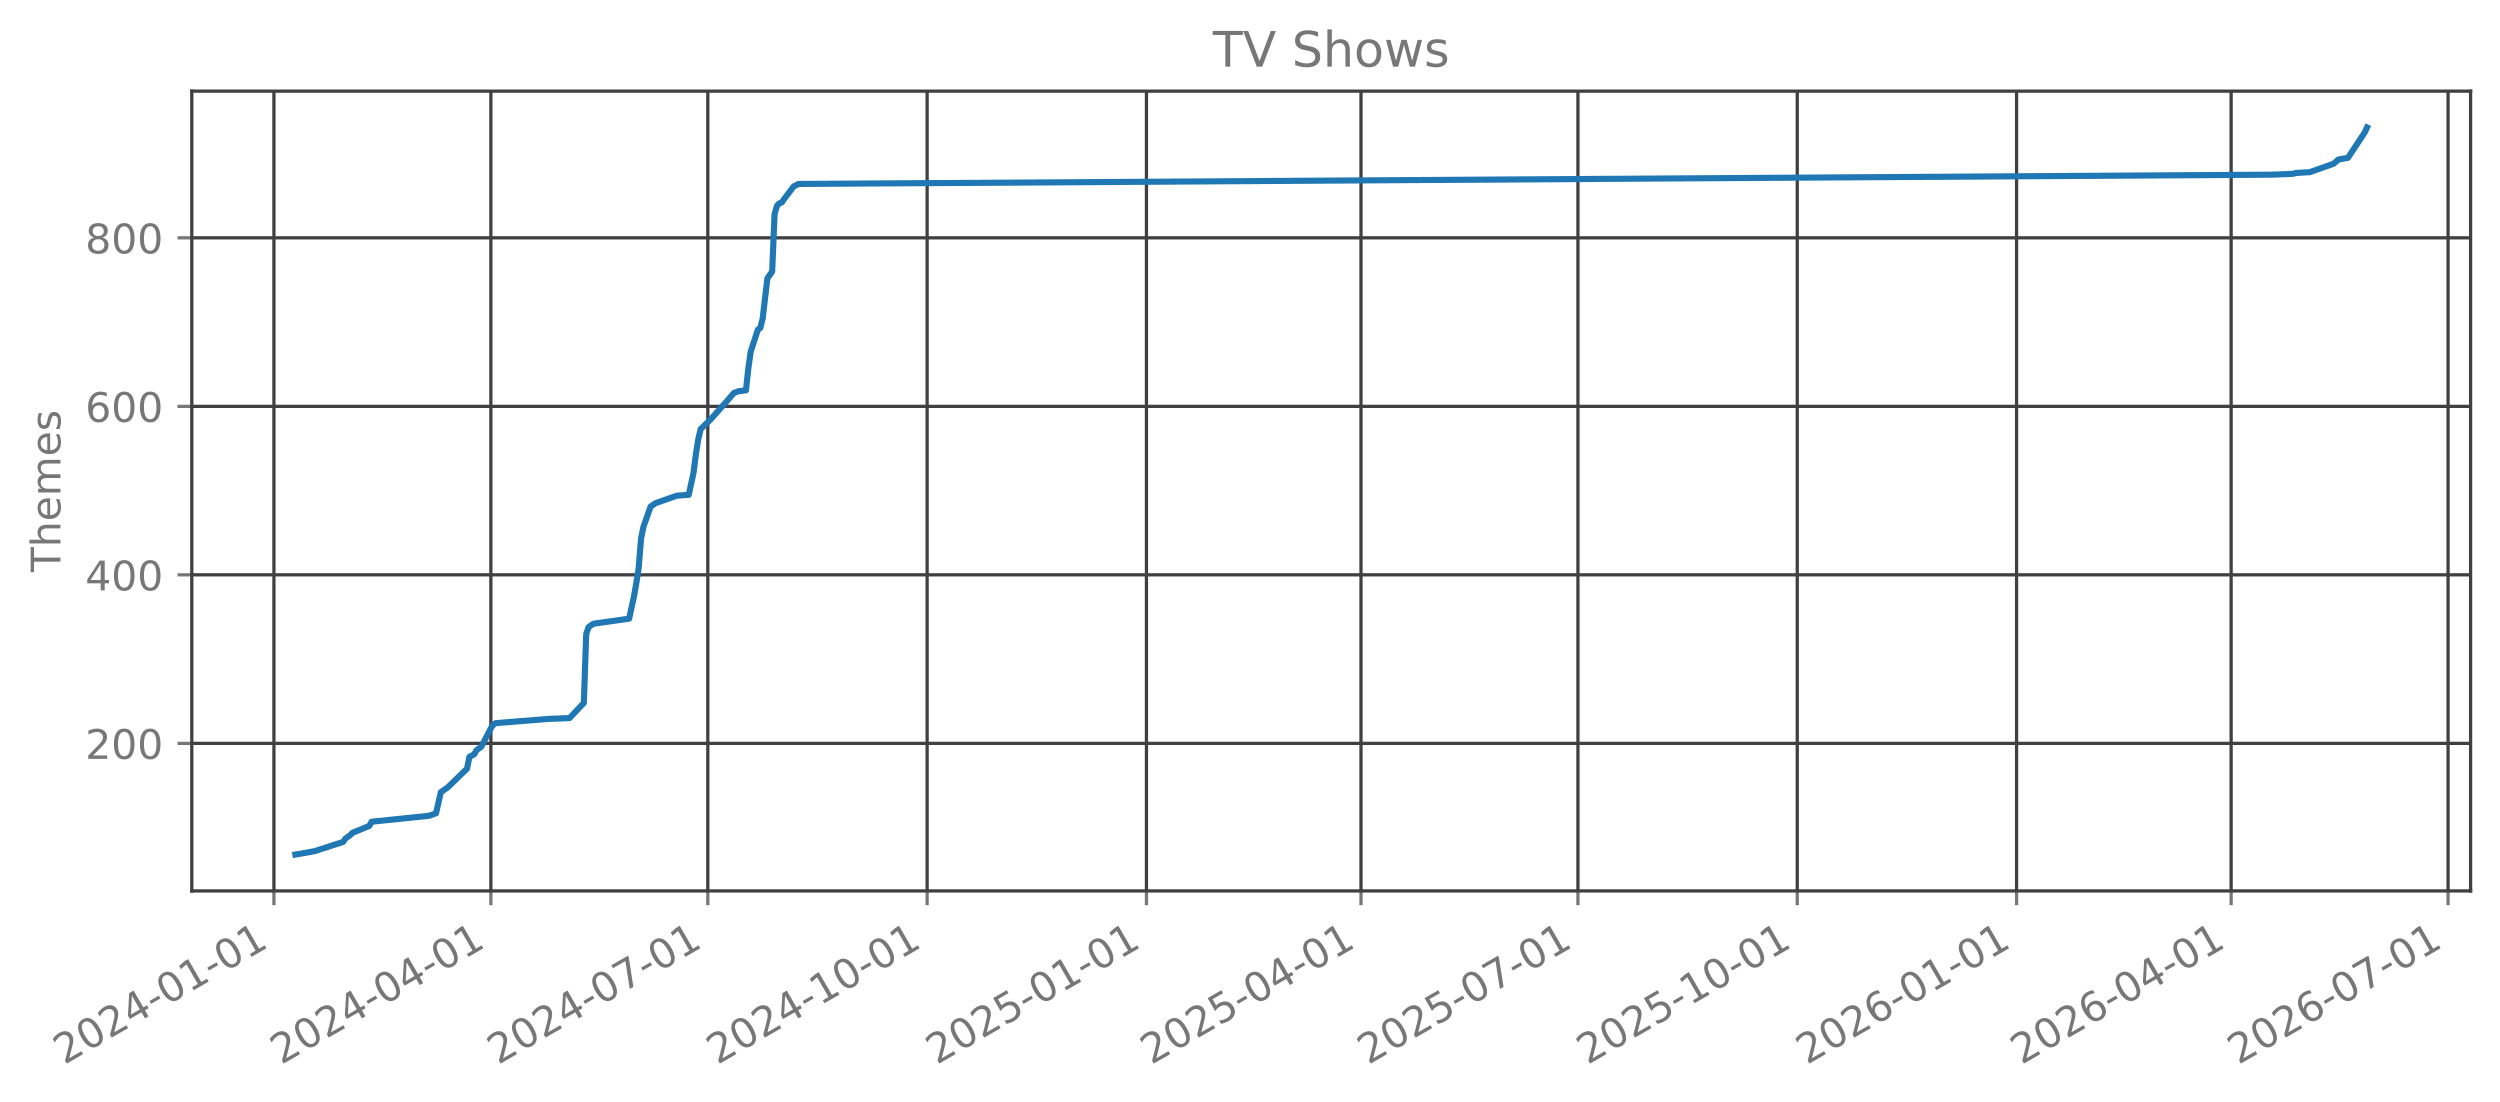
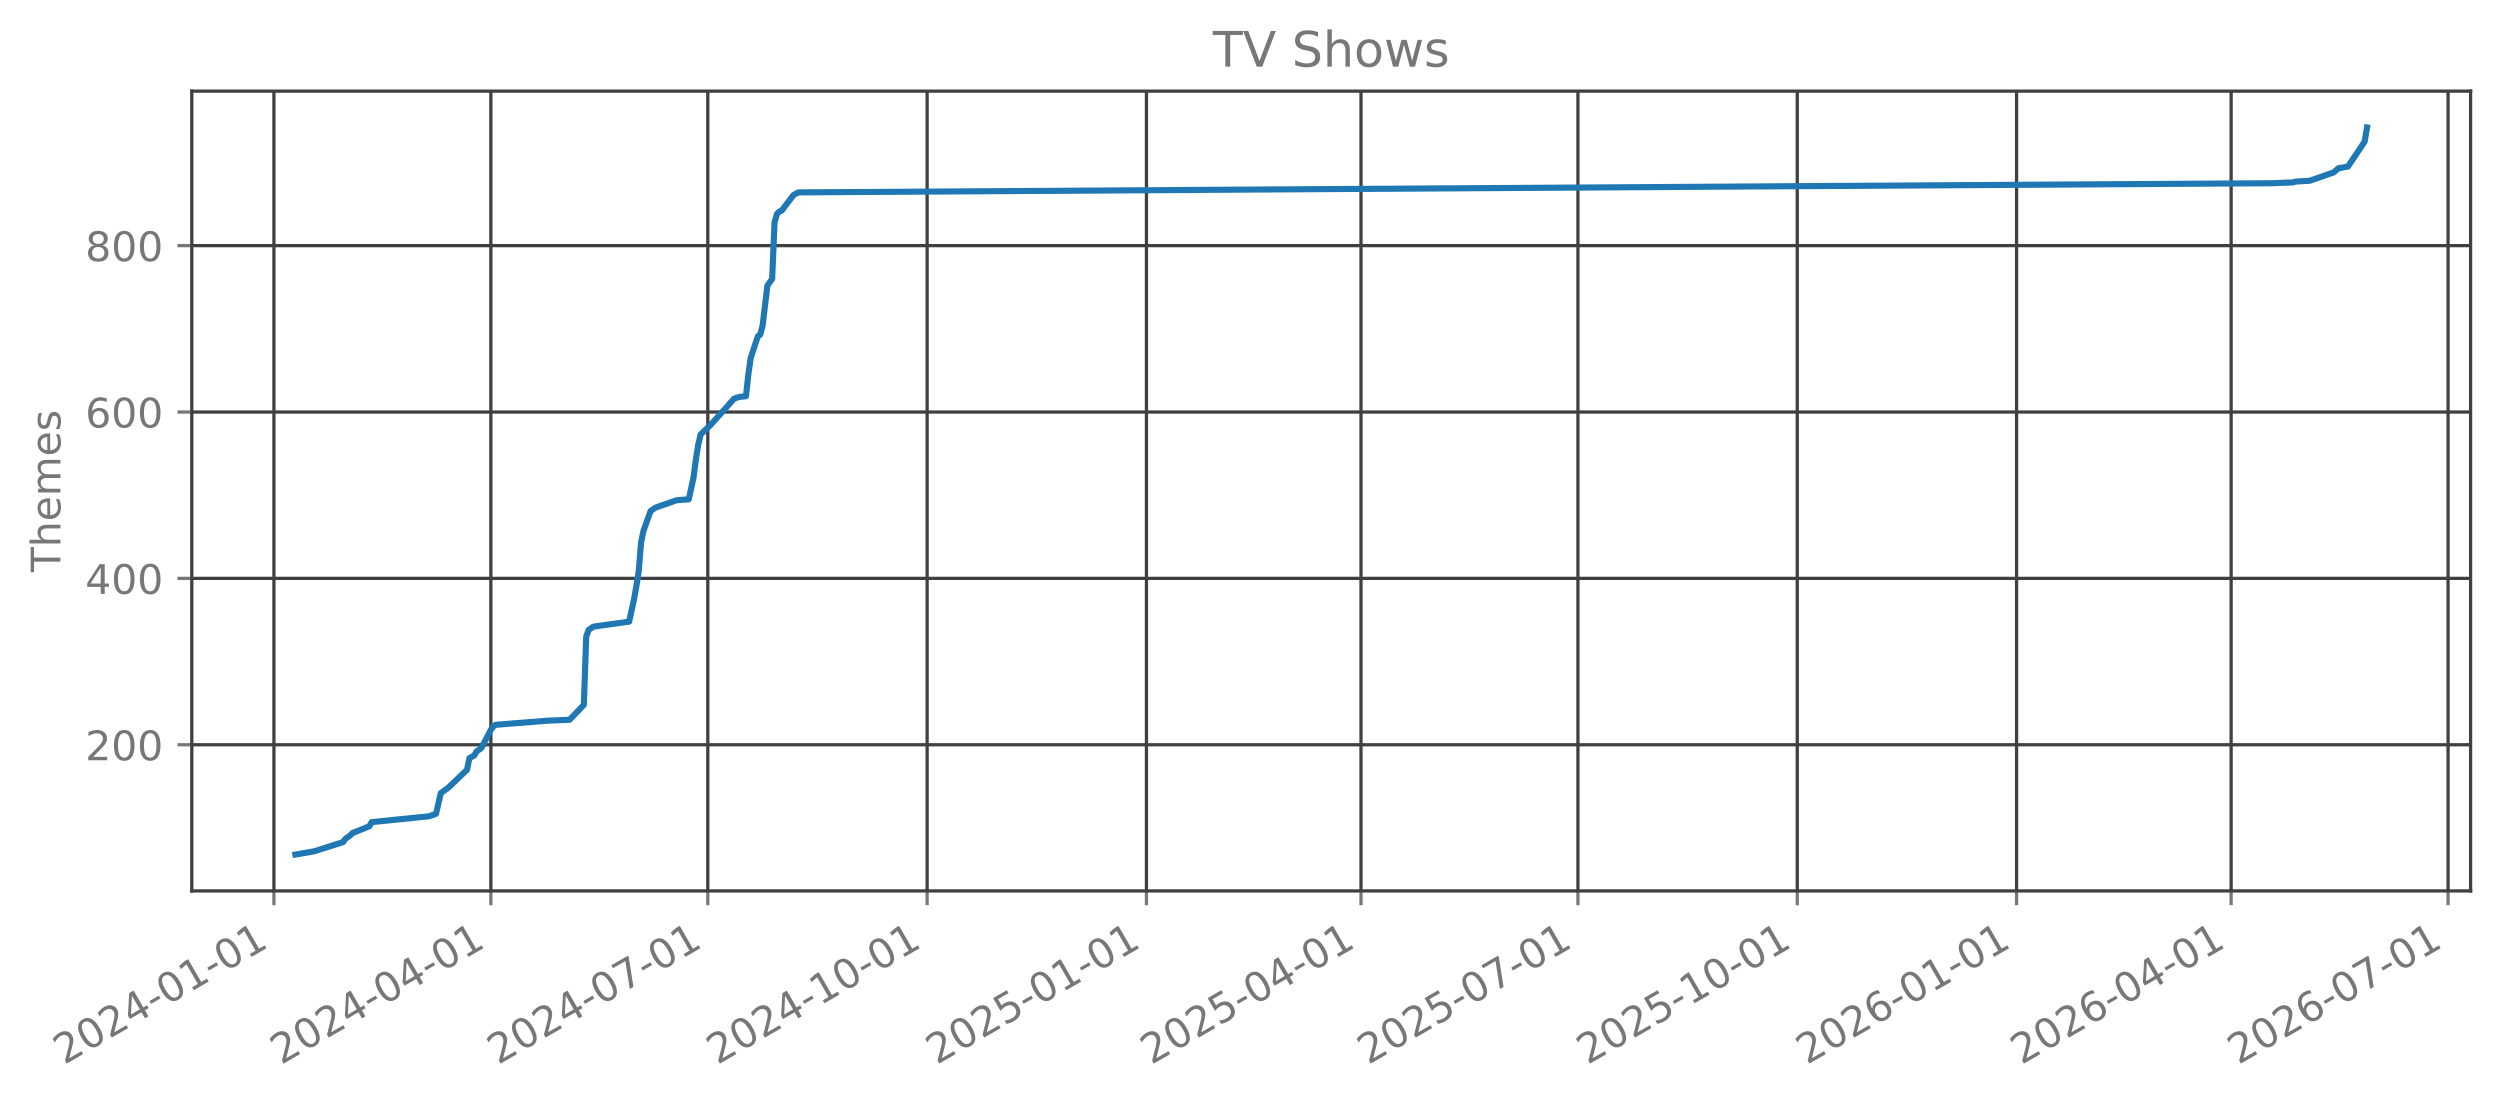
<svg xmlns="http://www.w3.org/2000/svg" xmlns:xlink="http://www.w3.org/1999/xlink" width="612.166pt" height="269.797pt" viewBox="0 0 612.166 269.797" version="1.1">
  <defs>
    <style type="text/css">*{stroke-linejoin: round; stroke-linecap: butt}</style>
  </defs>
  <g id="figure_1">
    <g id="patch_1">
      <path d="M 0 269.797  L 612.166 269.797  L 612.166 0  L 0 0  L 0 269.797  z " style="fill: none; opacity: 0" />
    </g>
    <g id="axes_1">
      <g id="patch_2">
        <path d="M 46.966 218.158  L 604.966 218.158  L 604.966 22.318  L 46.966 22.318  L 46.966 218.158  z " style="fill: none; opacity: 0" />
      </g>
      <g id="matplotlib.axis_1">
        <g id="xtick_1">
          <g id="line2d_1">
-             <path d="M 67.076 218.158  L 67.076 22.318  " clip-path="url(#pebb78031b7)" style="fill: none; stroke: #404040; stroke-width: 0.8; stroke-linecap: square" />
+             <path d="M 67.076 218.158  L 67.076 22.318  " clip-path="url(#p821efadda5)" style="fill: none; stroke: #404040; stroke-width: 0.8; stroke-linecap: square" />
          </g>
          <g id="line2d_2">
            <defs>
-               <path id="m3f55174477" d="M 0 0  L 0 3.5  " style="stroke: #777777; stroke-width: 0.8" />
+               <path id="m681364c98f" d="M 0 0  L 0 3.5  " style="stroke: #777777; stroke-width: 0.8" />
            </defs>
            <g>
-               <use xlink:href="#m3f55174477" x="67.076" y="218.158" style="fill: #777777; stroke: #777777; stroke-width: 0.8" />
+               <use xlink:href="#m681364c98f" x="67.076" y="218.158" style="fill: #777777; stroke: #777777; stroke-width: 0.8" />
            </g>
          </g>
          <g id="text_1">
            <g style="fill: #777777" transform="translate(15.70612 260.7964) rotate(-30) scale(0.1 -0.1)">
              <defs>
                <path id="DejaVuSans-32" d="M 1228 531  L 3431 531  L 3431 0  L 469 0  L 469 531  Q 828 903 1448 1529  Q 2069 2156 2228 2338  Q 2531 2678 2651 2914  Q 2772 3150 2772 3378  Q 2772 3750 2511 3984  Q 2250 4219 1831 4219  Q 1534 4219 1204 4116  Q 875 4013 500 3803  L 500 4441  Q 881 4594 1212 4672  Q 1544 4750 1819 4750  Q 2544 4750 2975 4387  Q 3406 4025 3406 3419  Q 3406 3131 3298 2873  Q 3191 2616 2906 2266  Q 2828 2175 2409 1742  Q 1991 1309 1228 531  z " transform="scale(0.015625)" />
                <path id="DejaVuSans-30" d="M 2034 4250  Q 1547 4250 1301 3770  Q 1056 3291 1056 2328  Q 1056 1369 1301 889  Q 1547 409 2034 409  Q 2525 409 2770 889  Q 3016 1369 3016 2328  Q 3016 3291 2770 3770  Q 2525 4250 2034 4250  z M 2034 4750  Q 2819 4750 3233 4129  Q 3647 3509 3647 2328  Q 3647 1150 3233 529  Q 2819 -91 2034 -91  Q 1250 -91 836 529  Q 422 1150 422 2328  Q 422 3509 836 4129  Q 1250 4750 2034 4750  z " transform="scale(0.015625)" />
                <path id="DejaVuSans-34" d="M 2419 4116  L 825 1625  L 2419 1625  L 2419 4116  z M 2253 4666  L 3047 4666  L 3047 1625  L 3713 1625  L 3713 1100  L 3047 1100  L 3047 0  L 2419 0  L 2419 1100  L 313 1100  L 313 1709  L 2253 4666  z " transform="scale(0.015625)" />
                <path id="DejaVuSans-2d" d="M 313 2009  L 1997 2009  L 1997 1497  L 313 1497  L 313 2009  z " transform="scale(0.015625)" />
                <path id="DejaVuSans-31" d="M 794 531  L 1825 531  L 1825 4091  L 703 3866  L 703 4441  L 1819 4666  L 2450 4666  L 2450 531  L 3481 531  L 3481 0  L 794 0  L 794 531  z " transform="scale(0.015625)" />
              </defs>
              <use xlink:href="#DejaVuSans-32" />
              <use xlink:href="#DejaVuSans-30" transform="translate(63.62305 0)" />
              <use xlink:href="#DejaVuSans-32" transform="translate(127.2461 0)" />
              <use xlink:href="#DejaVuSans-34" transform="translate(190.8691 0)" />
              <use xlink:href="#DejaVuSans-2d" transform="translate(254.4922 0)" />
              <use xlink:href="#DejaVuSans-30" transform="translate(290.5762 0)" />
              <use xlink:href="#DejaVuSans-31" transform="translate(354.1992 0)" />
              <use xlink:href="#DejaVuSans-2d" transform="translate(417.8223 0)" />
              <use xlink:href="#DejaVuSans-30" transform="translate(453.9062 0)" />
              <use xlink:href="#DejaVuSans-31" transform="translate(517.5293 0)" />
            </g>
          </g>
        </g>
        <g id="xtick_2">
          <g id="line2d_3">
-             <path d="M 120.196 218.158  L 120.196 22.318  " clip-path="url(#pebb78031b7)" style="fill: none; stroke: #404040; stroke-width: 0.8; stroke-linecap: square" />
+             <path d="M 120.196 218.158  L 120.196 22.318  " clip-path="url(#p821efadda5)" style="fill: none; stroke: #404040; stroke-width: 0.8; stroke-linecap: square" />
          </g>
          <g id="line2d_4">
            <g>
-               <use xlink:href="#m3f55174477" x="120.196" y="218.158" style="fill: #777777; stroke: #777777; stroke-width: 0.8" />
+               <use xlink:href="#m681364c98f" x="120.196" y="218.158" style="fill: #777777; stroke: #777777; stroke-width: 0.8" />
            </g>
          </g>
          <g id="text_2">
            <g style="fill: #777777" transform="translate(68.82674 260.7964) rotate(-30) scale(0.1 -0.1)">
              <use xlink:href="#DejaVuSans-32" />
              <use xlink:href="#DejaVuSans-30" transform="translate(63.62305 0)" />
              <use xlink:href="#DejaVuSans-32" transform="translate(127.2461 0)" />
              <use xlink:href="#DejaVuSans-34" transform="translate(190.8691 0)" />
              <use xlink:href="#DejaVuSans-2d" transform="translate(254.4922 0)" />
              <use xlink:href="#DejaVuSans-30" transform="translate(290.5762 0)" />
              <use xlink:href="#DejaVuSans-34" transform="translate(354.1992 0)" />
              <use xlink:href="#DejaVuSans-2d" transform="translate(417.8223 0)" />
              <use xlink:href="#DejaVuSans-30" transform="translate(453.9062 0)" />
              <use xlink:href="#DejaVuSans-31" transform="translate(517.5293 0)" />
            </g>
          </g>
        </g>
        <g id="xtick_3">
          <g id="line2d_5">
-             <path d="M 173.317 218.158  L 173.317 22.318  " clip-path="url(#pebb78031b7)" style="fill: none; stroke: #404040; stroke-width: 0.8; stroke-linecap: square" />
+             <path d="M 173.317 218.158  L 173.317 22.318  " clip-path="url(#p821efadda5)" style="fill: none; stroke: #404040; stroke-width: 0.8; stroke-linecap: square" />
          </g>
          <g id="line2d_6">
            <g>
-               <use xlink:href="#m3f55174477" x="173.317" y="218.158" style="fill: #777777; stroke: #777777; stroke-width: 0.8" />
+               <use xlink:href="#m681364c98f" x="173.317" y="218.158" style="fill: #777777; stroke: #777777; stroke-width: 0.8" />
            </g>
          </g>
          <g id="text_3">
            <g style="fill: #777777" transform="translate(121.9474 260.7964) rotate(-30) scale(0.1 -0.1)">
              <defs>
                <path id="DejaVuSans-37" d="M 525 4666  L 3525 4666  L 3525 4397  L 1831 0  L 1172 0  L 2766 4134  L 525 4134  L 525 4666  z " transform="scale(0.015625)" />
              </defs>
              <use xlink:href="#DejaVuSans-32" />
              <use xlink:href="#DejaVuSans-30" transform="translate(63.62305 0)" />
              <use xlink:href="#DejaVuSans-32" transform="translate(127.2461 0)" />
              <use xlink:href="#DejaVuSans-34" transform="translate(190.8691 0)" />
              <use xlink:href="#DejaVuSans-2d" transform="translate(254.4922 0)" />
              <use xlink:href="#DejaVuSans-30" transform="translate(290.5762 0)" />
              <use xlink:href="#DejaVuSans-37" transform="translate(354.1992 0)" />
              <use xlink:href="#DejaVuSans-2d" transform="translate(417.8223 0)" />
              <use xlink:href="#DejaVuSans-30" transform="translate(453.9062 0)" />
              <use xlink:href="#DejaVuSans-31" transform="translate(517.5293 0)" />
            </g>
          </g>
        </g>
        <g id="xtick_4">
          <g id="line2d_7">
-             <path d="M 227.021 218.158  L 227.021 22.318  " clip-path="url(#pebb78031b7)" style="fill: none; stroke: #404040; stroke-width: 0.8; stroke-linecap: square" />
+             <path d="M 227.021 218.158  L 227.021 22.318  " clip-path="url(#p821efadda5)" style="fill: none; stroke: #404040; stroke-width: 0.8; stroke-linecap: square" />
          </g>
          <g id="line2d_8">
            <g>
-               <use xlink:href="#m3f55174477" x="227.021" y="218.158" style="fill: #777777; stroke: #777777; stroke-width: 0.8" />
+               <use xlink:href="#m681364c98f" x="227.021" y="218.158" style="fill: #777777; stroke: #777777; stroke-width: 0.8" />
            </g>
          </g>
          <g id="text_4">
            <g style="fill: #777777" transform="translate(175.6517 260.7964) rotate(-30) scale(0.1 -0.1)">
              <use xlink:href="#DejaVuSans-32" />
              <use xlink:href="#DejaVuSans-30" transform="translate(63.62305 0)" />
              <use xlink:href="#DejaVuSans-32" transform="translate(127.2461 0)" />
              <use xlink:href="#DejaVuSans-34" transform="translate(190.8691 0)" />
              <use xlink:href="#DejaVuSans-2d" transform="translate(254.4922 0)" />
              <use xlink:href="#DejaVuSans-31" transform="translate(290.5762 0)" />
              <use xlink:href="#DejaVuSans-30" transform="translate(354.1992 0)" />
              <use xlink:href="#DejaVuSans-2d" transform="translate(417.8223 0)" />
              <use xlink:href="#DejaVuSans-30" transform="translate(453.9062 0)" />
              <use xlink:href="#DejaVuSans-31" transform="translate(517.5293 0)" />
            </g>
          </g>
        </g>
        <g id="xtick_5">
          <g id="line2d_9">
-             <path d="M 280.726 218.158  L 280.726 22.318  " clip-path="url(#pebb78031b7)" style="fill: none; stroke: #404040; stroke-width: 0.8; stroke-linecap: square" />
+             <path d="M 280.726 218.158  L 280.726 22.318  " clip-path="url(#p821efadda5)" style="fill: none; stroke: #404040; stroke-width: 0.8; stroke-linecap: square" />
          </g>
          <g id="line2d_10">
            <g>
-               <use xlink:href="#m3f55174477" x="280.726" y="218.158" style="fill: #777777; stroke: #777777; stroke-width: 0.8" />
+               <use xlink:href="#m681364c98f" x="280.726" y="218.158" style="fill: #777777; stroke: #777777; stroke-width: 0.8" />
            </g>
          </g>
          <g id="text_5">
            <g style="fill: #777777" transform="translate(229.3561 260.7964) rotate(-30) scale(0.1 -0.1)">
              <defs>
                <path id="DejaVuSans-35" d="M 691 4666  L 3169 4666  L 3169 4134  L 1269 4134  L 1269 2991  Q 1406 3038 1543 3061  Q 1681 3084 1819 3084  Q 2600 3084 3056 2656  Q 3513 2228 3513 1497  Q 3513 744 3044 326  Q 2575 -91 1722 -91  Q 1428 -91 1123 -41  Q 819 9 494 109  L 494 744  Q 775 591 1075 516  Q 1375 441 1709 441  Q 2250 441 2565 725  Q 2881 1009 2881 1497  Q 2881 1984 2565 2268  Q 2250 2553 1709 2553  Q 1456 2553 1204 2497  Q 953 2441 691 2322  L 691 4666  z " transform="scale(0.015625)" />
              </defs>
              <use xlink:href="#DejaVuSans-32" />
              <use xlink:href="#DejaVuSans-30" transform="translate(63.62305 0)" />
              <use xlink:href="#DejaVuSans-32" transform="translate(127.2461 0)" />
              <use xlink:href="#DejaVuSans-35" transform="translate(190.8691 0)" />
              <use xlink:href="#DejaVuSans-2d" transform="translate(254.4922 0)" />
              <use xlink:href="#DejaVuSans-30" transform="translate(290.5762 0)" />
              <use xlink:href="#DejaVuSans-31" transform="translate(354.1992 0)" />
              <use xlink:href="#DejaVuSans-2d" transform="translate(417.8223 0)" />
              <use xlink:href="#DejaVuSans-30" transform="translate(453.9062 0)" />
              <use xlink:href="#DejaVuSans-31" transform="translate(517.5293 0)" />
            </g>
          </g>
        </g>
        <g id="xtick_6">
          <g id="line2d_11">
-             <path d="M 333.262 218.158  L 333.262 22.318  " clip-path="url(#pebb78031b7)" style="fill: none; stroke: #404040; stroke-width: 0.8; stroke-linecap: square" />
+             <path d="M 333.262 218.158  L 333.262 22.318  " clip-path="url(#p821efadda5)" style="fill: none; stroke: #404040; stroke-width: 0.8; stroke-linecap: square" />
          </g>
          <g id="line2d_12">
            <g>
-               <use xlink:href="#m3f55174477" x="333.262" y="218.158" style="fill: #777777; stroke: #777777; stroke-width: 0.8" />
+               <use xlink:href="#m681364c98f" x="333.262" y="218.158" style="fill: #777777; stroke: #777777; stroke-width: 0.8" />
            </g>
          </g>
          <g id="text_6">
            <g style="fill: #777777" transform="translate(281.893 260.7964) rotate(-30) scale(0.1 -0.1)">
              <use xlink:href="#DejaVuSans-32" />
              <use xlink:href="#DejaVuSans-30" transform="translate(63.62305 0)" />
              <use xlink:href="#DejaVuSans-32" transform="translate(127.2461 0)" />
              <use xlink:href="#DejaVuSans-35" transform="translate(190.8691 0)" />
              <use xlink:href="#DejaVuSans-2d" transform="translate(254.4922 0)" />
              <use xlink:href="#DejaVuSans-30" transform="translate(290.5762 0)" />
              <use xlink:href="#DejaVuSans-34" transform="translate(354.1992 0)" />
              <use xlink:href="#DejaVuSans-2d" transform="translate(417.8223 0)" />
              <use xlink:href="#DejaVuSans-30" transform="translate(453.9062 0)" />
              <use xlink:href="#DejaVuSans-31" transform="translate(517.5293 0)" />
            </g>
          </g>
        </g>
        <g id="xtick_7">
          <g id="line2d_13">
-             <path d="M 386.383 218.158  L 386.383 22.318  " clip-path="url(#pebb78031b7)" style="fill: none; stroke: #404040; stroke-width: 0.8; stroke-linecap: square" />
+             <path d="M 386.383 218.158  L 386.383 22.318  " clip-path="url(#p821efadda5)" style="fill: none; stroke: #404040; stroke-width: 0.8; stroke-linecap: square" />
          </g>
          <g id="line2d_14">
            <g>
-               <use xlink:href="#m3f55174477" x="386.383" y="218.158" style="fill: #777777; stroke: #777777; stroke-width: 0.8" />
+               <use xlink:href="#m681364c98f" x="386.383" y="218.158" style="fill: #777777; stroke: #777777; stroke-width: 0.8" />
            </g>
          </g>
          <g id="text_7">
            <g style="fill: #777777" transform="translate(335.0136 260.7964) rotate(-30) scale(0.1 -0.1)">
              <use xlink:href="#DejaVuSans-32" />
              <use xlink:href="#DejaVuSans-30" transform="translate(63.62305 0)" />
              <use xlink:href="#DejaVuSans-32" transform="translate(127.2461 0)" />
              <use xlink:href="#DejaVuSans-35" transform="translate(190.8691 0)" />
              <use xlink:href="#DejaVuSans-2d" transform="translate(254.4922 0)" />
              <use xlink:href="#DejaVuSans-30" transform="translate(290.5762 0)" />
              <use xlink:href="#DejaVuSans-37" transform="translate(354.1992 0)" />
              <use xlink:href="#DejaVuSans-2d" transform="translate(417.8223 0)" />
              <use xlink:href="#DejaVuSans-30" transform="translate(453.9062 0)" />
              <use xlink:href="#DejaVuSans-31" transform="translate(517.5293 0)" />
            </g>
          </g>
        </g>
        <g id="xtick_8">
          <g id="line2d_15">
-             <path d="M 440.087 218.158  L 440.087 22.318  " clip-path="url(#pebb78031b7)" style="fill: none; stroke: #404040; stroke-width: 0.8; stroke-linecap: square" />
+             <path d="M 440.087 218.158  L 440.087 22.318  " clip-path="url(#p821efadda5)" style="fill: none; stroke: #404040; stroke-width: 0.8; stroke-linecap: square" />
          </g>
          <g id="line2d_16">
            <g>
-               <use xlink:href="#m3f55174477" x="440.087" y="218.158" style="fill: #777777; stroke: #777777; stroke-width: 0.8" />
+               <use xlink:href="#m681364c98f" x="440.087" y="218.158" style="fill: #777777; stroke: #777777; stroke-width: 0.8" />
            </g>
          </g>
          <g id="text_8">
            <g style="fill: #777777" transform="translate(388.7179 260.7964) rotate(-30) scale(0.1 -0.1)">
              <use xlink:href="#DejaVuSans-32" />
              <use xlink:href="#DejaVuSans-30" transform="translate(63.62305 0)" />
              <use xlink:href="#DejaVuSans-32" transform="translate(127.2461 0)" />
              <use xlink:href="#DejaVuSans-35" transform="translate(190.8691 0)" />
              <use xlink:href="#DejaVuSans-2d" transform="translate(254.4922 0)" />
              <use xlink:href="#DejaVuSans-31" transform="translate(290.5762 0)" />
              <use xlink:href="#DejaVuSans-30" transform="translate(354.1992 0)" />
              <use xlink:href="#DejaVuSans-2d" transform="translate(417.8223 0)" />
              <use xlink:href="#DejaVuSans-30" transform="translate(453.9062 0)" />
              <use xlink:href="#DejaVuSans-31" transform="translate(517.5293 0)" />
            </g>
          </g>
        </g>
        <g id="xtick_9">
          <g id="line2d_17">
-             <path d="M 493.792 218.158  L 493.792 22.318  " clip-path="url(#pebb78031b7)" style="fill: none; stroke: #404040; stroke-width: 0.8; stroke-linecap: square" />
+             <path d="M 493.792 218.158  L 493.792 22.318  " clip-path="url(#p821efadda5)" style="fill: none; stroke: #404040; stroke-width: 0.8; stroke-linecap: square" />
          </g>
          <g id="line2d_18">
            <g>
-               <use xlink:href="#m3f55174477" x="493.792" y="218.158" style="fill: #777777; stroke: #777777; stroke-width: 0.8" />
+               <use xlink:href="#m681364c98f" x="493.792" y="218.158" style="fill: #777777; stroke: #777777; stroke-width: 0.8" />
            </g>
          </g>
          <g id="text_9">
            <g style="fill: #777777" transform="translate(442.4223 260.7964) rotate(-30) scale(0.1 -0.1)">
              <defs>
                <path id="DejaVuSans-36" d="M 2113 2584  Q 1688 2584 1439 2293  Q 1191 2003 1191 1497  Q 1191 994 1439 701  Q 1688 409 2113 409  Q 2538 409 2786 701  Q 3034 994 3034 1497  Q 3034 2003 2786 2293  Q 2538 2584 2113 2584  z M 3366 4563  L 3366 3988  Q 3128 4100 2886 4159  Q 2644 4219 2406 4219  Q 1781 4219 1451 3797  Q 1122 3375 1075 2522  Q 1259 2794 1537 2939  Q 1816 3084 2150 3084  Q 2853 3084 3261 2657  Q 3669 2231 3669 1497  Q 3669 778 3244 343  Q 2819 -91 2113 -91  Q 1303 -91 875 529  Q 447 1150 447 2328  Q 447 3434 972 4092  Q 1497 4750 2381 4750  Q 2619 4750 2861 4703  Q 3103 4656 3366 4563  z " transform="scale(0.015625)" />
              </defs>
              <use xlink:href="#DejaVuSans-32" />
              <use xlink:href="#DejaVuSans-30" transform="translate(63.62305 0)" />
              <use xlink:href="#DejaVuSans-32" transform="translate(127.2461 0)" />
              <use xlink:href="#DejaVuSans-36" transform="translate(190.8691 0)" />
              <use xlink:href="#DejaVuSans-2d" transform="translate(254.4922 0)" />
              <use xlink:href="#DejaVuSans-30" transform="translate(290.5762 0)" />
              <use xlink:href="#DejaVuSans-31" transform="translate(354.1992 0)" />
              <use xlink:href="#DejaVuSans-2d" transform="translate(417.8223 0)" />
              <use xlink:href="#DejaVuSans-30" transform="translate(453.9062 0)" />
              <use xlink:href="#DejaVuSans-31" transform="translate(517.5293 0)" />
            </g>
          </g>
        </g>
        <g id="xtick_10">
          <g id="line2d_19">
-             <path d="M 546.329 218.158  L 546.329 22.318  " clip-path="url(#pebb78031b7)" style="fill: none; stroke: #404040; stroke-width: 0.8; stroke-linecap: square" />
+             <path d="M 546.329 218.158  L 546.329 22.318  " clip-path="url(#p821efadda5)" style="fill: none; stroke: #404040; stroke-width: 0.8; stroke-linecap: square" />
          </g>
          <g id="line2d_20">
            <g>
-               <use xlink:href="#m3f55174477" x="546.329" y="218.158" style="fill: #777777; stroke: #777777; stroke-width: 0.8" />
+               <use xlink:href="#m681364c98f" x="546.329" y="218.158" style="fill: #777777; stroke: #777777; stroke-width: 0.8" />
            </g>
          </g>
          <g id="text_10">
            <g style="fill: #777777" transform="translate(494.9592 260.7964) rotate(-30) scale(0.1 -0.1)">
              <use xlink:href="#DejaVuSans-32" />
              <use xlink:href="#DejaVuSans-30" transform="translate(63.62305 0)" />
              <use xlink:href="#DejaVuSans-32" transform="translate(127.2461 0)" />
              <use xlink:href="#DejaVuSans-36" transform="translate(190.8691 0)" />
              <use xlink:href="#DejaVuSans-2d" transform="translate(254.4922 0)" />
              <use xlink:href="#DejaVuSans-30" transform="translate(290.5762 0)" />
              <use xlink:href="#DejaVuSans-34" transform="translate(354.1992 0)" />
              <use xlink:href="#DejaVuSans-2d" transform="translate(417.8223 0)" />
              <use xlink:href="#DejaVuSans-30" transform="translate(453.9062 0)" />
              <use xlink:href="#DejaVuSans-31" transform="translate(517.5293 0)" />
            </g>
          </g>
        </g>
        <g id="xtick_11">
          <g id="line2d_21">
-             <path d="M 599.449 218.158  L 599.449 22.318  " clip-path="url(#pebb78031b7)" style="fill: none; stroke: #404040; stroke-width: 0.8; stroke-linecap: square" />
+             <path d="M 599.449 218.158  L 599.449 22.318  " clip-path="url(#p821efadda5)" style="fill: none; stroke: #404040; stroke-width: 0.8; stroke-linecap: square" />
          </g>
          <g id="line2d_22">
            <g>
-               <use xlink:href="#m3f55174477" x="599.449" y="218.158" style="fill: #777777; stroke: #777777; stroke-width: 0.8" />
+               <use xlink:href="#m681364c98f" x="599.449" y="218.158" style="fill: #777777; stroke: #777777; stroke-width: 0.8" />
            </g>
          </g>
          <g id="text_11">
            <g style="fill: #777777" transform="translate(548.0798 260.7964) rotate(-30) scale(0.1 -0.1)">
              <use xlink:href="#DejaVuSans-32" />
              <use xlink:href="#DejaVuSans-30" transform="translate(63.62305 0)" />
              <use xlink:href="#DejaVuSans-32" transform="translate(127.2461 0)" />
              <use xlink:href="#DejaVuSans-36" transform="translate(190.8691 0)" />
              <use xlink:href="#DejaVuSans-2d" transform="translate(254.4922 0)" />
              <use xlink:href="#DejaVuSans-30" transform="translate(290.5762 0)" />
              <use xlink:href="#DejaVuSans-37" transform="translate(354.1992 0)" />
              <use xlink:href="#DejaVuSans-2d" transform="translate(417.8223 0)" />
              <use xlink:href="#DejaVuSans-30" transform="translate(453.9062 0)" />
              <use xlink:href="#DejaVuSans-31" transform="translate(517.5293 0)" />
            </g>
          </g>
        </g>
      </g>
      <g id="matplotlib.axis_2">
        <g id="ytick_1">
          <g id="line2d_23">
-             <path d="M 46.966 182.025  L 604.966 182.025  " clip-path="url(#pebb78031b7)" style="fill: none; stroke: #404040; stroke-width: 0.8; stroke-linecap: square" />
+             <path d="M 46.966 182.368  L 604.966 182.368  " clip-path="url(#p821efadda5)" style="fill: none; stroke: #404040; stroke-width: 0.8; stroke-linecap: square" />
          </g>
          <g id="line2d_24">
            <defs>
-               <path id="mceafaf78ca" d="M 0 0  L -3.5 0  " style="stroke: #777777; stroke-width: 0.8" />
+               <path id="meb773c6fcc" d="M 0 0  L -3.5 0  " style="stroke: #777777; stroke-width: 0.8" />
            </defs>
            <g>
-               <use xlink:href="#mceafaf78ca" x="46.966" y="182.025" style="fill: #777777; stroke: #777777; stroke-width: 0.8" />
+               <use xlink:href="#meb773c6fcc" x="46.966" y="182.368" style="fill: #777777; stroke: #777777; stroke-width: 0.8" />
            </g>
          </g>
          <g id="text_12">
-             <g style="fill: #777777" transform="translate(20.87813 185.824) scale(0.1 -0.1)">
+             <g style="fill: #777777" transform="translate(20.87813 186.1667) scale(0.1 -0.1)">
              <use xlink:href="#DejaVuSans-32" />
              <use xlink:href="#DejaVuSans-30" transform="translate(63.62305 0)" />
              <use xlink:href="#DejaVuSans-30" transform="translate(127.2461 0)" />
            </g>
          </g>
        </g>
        <g id="ytick_2">
          <g id="line2d_25">
-             <path d="M 46.966 140.765  L 604.966 140.765  " clip-path="url(#pebb78031b7)" style="fill: none; stroke: #404040; stroke-width: 0.8; stroke-linecap: square" />
+             <path d="M 46.966 141.627  L 604.966 141.627  " clip-path="url(#p821efadda5)" style="fill: none; stroke: #404040; stroke-width: 0.8; stroke-linecap: square" />
          </g>
          <g id="line2d_26">
            <g>
-               <use xlink:href="#mceafaf78ca" x="46.966" y="140.765" style="fill: #777777; stroke: #777777; stroke-width: 0.8" />
+               <use xlink:href="#meb773c6fcc" x="46.966" y="141.627" style="fill: #777777; stroke: #777777; stroke-width: 0.8" />
            </g>
          </g>
          <g id="text_13">
-             <g style="fill: #777777" transform="translate(20.87813 144.5641) scale(0.1 -0.1)">
+             <g style="fill: #777777" transform="translate(20.87813 145.4262) scale(0.1 -0.1)">
              <use xlink:href="#DejaVuSans-34" />
              <use xlink:href="#DejaVuSans-30" transform="translate(63.62305 0)" />
              <use xlink:href="#DejaVuSans-30" transform="translate(127.2461 0)" />
            </g>
          </g>
        </g>
        <g id="ytick_3">
          <g id="line2d_27">
-             <path d="M 46.966 99.505  L 604.966 99.505  " clip-path="url(#pebb78031b7)" style="fill: none; stroke: #404040; stroke-width: 0.8; stroke-linecap: square" />
+             <path d="M 46.966 100.886  L 604.966 100.886  " clip-path="url(#p821efadda5)" style="fill: none; stroke: #404040; stroke-width: 0.8; stroke-linecap: square" />
          </g>
          <g id="line2d_28">
            <g>
-               <use xlink:href="#mceafaf78ca" x="46.966" y="99.505" style="fill: #777777; stroke: #777777; stroke-width: 0.8" />
+               <use xlink:href="#meb773c6fcc" x="46.966" y="100.886" style="fill: #777777; stroke: #777777; stroke-width: 0.8" />
            </g>
          </g>
          <g id="text_14">
-             <g style="fill: #777777" transform="translate(20.87813 103.3043) scale(0.1 -0.1)">
+             <g style="fill: #777777" transform="translate(20.87813 104.6856) scale(0.1 -0.1)">
              <use xlink:href="#DejaVuSans-36" />
              <use xlink:href="#DejaVuSans-30" transform="translate(63.62305 0)" />
              <use xlink:href="#DejaVuSans-30" transform="translate(127.2461 0)" />
            </g>
          </g>
        </g>
        <g id="ytick_4">
          <g id="line2d_29">
-             <path d="M 46.966 58.245  L 604.966 58.245  " clip-path="url(#pebb78031b7)" style="fill: none; stroke: #404040; stroke-width: 0.8; stroke-linecap: square" />
+             <path d="M 46.966 60.146  L 604.966 60.146  " clip-path="url(#p821efadda5)" style="fill: none; stroke: #404040; stroke-width: 0.8; stroke-linecap: square" />
          </g>
          <g id="line2d_30">
            <g>
-               <use xlink:href="#mceafaf78ca" x="46.966" y="58.245" style="fill: #777777; stroke: #777777; stroke-width: 0.8" />
+               <use xlink:href="#meb773c6fcc" x="46.966" y="60.146" style="fill: #777777; stroke: #777777; stroke-width: 0.8" />
            </g>
          </g>
          <g id="text_15">
-             <g style="fill: #777777" transform="translate(20.87813 62.04438) scale(0.1 -0.1)">
+             <g style="fill: #777777" transform="translate(20.87813 63.94498) scale(0.1 -0.1)">
              <defs>
                <path id="DejaVuSans-38" d="M 2034 2216  Q 1584 2216 1326 1975  Q 1069 1734 1069 1313  Q 1069 891 1326 650  Q 1584 409 2034 409  Q 2484 409 2743 651  Q 3003 894 3003 1313  Q 3003 1734 2745 1975  Q 2488 2216 2034 2216  z M 1403 2484  Q 997 2584 770 2862  Q 544 3141 544 3541  Q 544 4100 942 4425  Q 1341 4750 2034 4750  Q 2731 4750 3128 4425  Q 3525 4100 3525 3541  Q 3525 3141 3298 2862  Q 3072 2584 2669 2484  Q 3125 2378 3379 2068  Q 3634 1759 3634 1313  Q 3634 634 3220 271  Q 2806 -91 2034 -91  Q 1263 -91 848 271  Q 434 634 434 1313  Q 434 1759 690 2068  Q 947 2378 1403 2484  z M 1172 3481  Q 1172 3119 1398 2916  Q 1625 2713 2034 2713  Q 2441 2713 2670 2916  Q 2900 3119 2900 3481  Q 2900 3844 2670 4047  Q 2441 4250 2034 4250  Q 1625 4250 1398 4047  Q 1172 3844 1172 3481  z " transform="scale(0.015625)" />
              </defs>
              <use xlink:href="#DejaVuSans-38" />
              <use xlink:href="#DejaVuSans-30" transform="translate(63.62305 0)" />
              <use xlink:href="#DejaVuSans-30" transform="translate(127.2461 0)" />
            </g>
          </g>
        </g>
        <g id="text_16">
          <g style="fill: #777777" transform="translate(14.79844 140.0889) rotate(-90) scale(0.1 -0.1)">
            <defs>
              <path id="DejaVuSans-54" d="M -19 4666  L 3928 4666  L 3928 4134  L 2272 4134  L 2272 0  L 1638 0  L 1638 4134  L -19 4134  L -19 4666  z " transform="scale(0.015625)" />
              <path id="DejaVuSans-68" d="M 3513 2113  L 3513 0  L 2938 0  L 2938 2094  Q 2938 2591 2744 2837  Q 2550 3084 2163 3084  Q 1697 3084 1428 2787  Q 1159 2491 1159 1978  L 1159 0  L 581 0  L 581 4863  L 1159 4863  L 1159 2956  Q 1366 3272 1645 3428  Q 1925 3584 2291 3584  Q 2894 3584 3203 3211  Q 3513 2838 3513 2113  z " transform="scale(0.015625)" />
              <path id="DejaVuSans-65" d="M 3597 1894  L 3597 1613  L 953 1613  Q 991 1019 1311 708  Q 1631 397 2203 397  Q 2534 397 2845 478  Q 3156 559 3463 722  L 3463 178  Q 3153 47 2828 -22  Q 2503 -91 2169 -91  Q 1331 -91 842 396  Q 353 884 353 1716  Q 353 2575 817 3079  Q 1281 3584 2069 3584  Q 2775 3584 3186 3129  Q 3597 2675 3597 1894  z M 3022 2063  Q 3016 2534 2758 2815  Q 2500 3097 2075 3097  Q 1594 3097 1305 2825  Q 1016 2553 972 2059  L 3022 2063  z " transform="scale(0.015625)" />
              <path id="DejaVuSans-6d" d="M 3328 2828  Q 3544 3216 3844 3400  Q 4144 3584 4550 3584  Q 5097 3584 5394 3201  Q 5691 2819 5691 2113  L 5691 0  L 5113 0  L 5113 2094  Q 5113 2597 4934 2840  Q 4756 3084 4391 3084  Q 3944 3084 3684 2787  Q 3425 2491 3425 1978  L 3425 0  L 2847 0  L 2847 2094  Q 2847 2600 2669 2842  Q 2491 3084 2119 3084  Q 1678 3084 1418 2786  Q 1159 2488 1159 1978  L 1159 0  L 581 0  L 581 3500  L 1159 3500  L 1159 2956  Q 1356 3278 1631 3431  Q 1906 3584 2284 3584  Q 2666 3584 2933 3390  Q 3200 3197 3328 2828  z " transform="scale(0.015625)" />
              <path id="DejaVuSans-73" d="M 2834 3397  L 2834 2853  Q 2591 2978 2328 3040  Q 2066 3103 1784 3103  Q 1356 3103 1142 2972  Q 928 2841 928 2578  Q 928 2378 1081 2264  Q 1234 2150 1697 2047  L 1894 2003  Q 2506 1872 2764 1633  Q 3022 1394 3022 966  Q 3022 478 2636 193  Q 2250 -91 1575 -91  Q 1294 -91 989 -36  Q 684 19 347 128  L 347 722  Q 666 556 975 473  Q 1284 391 1588 391  Q 1994 391 2212 530  Q 2431 669 2431 922  Q 2431 1156 2273 1281  Q 2116 1406 1581 1522  L 1381 1569  Q 847 1681 609 1914  Q 372 2147 372 2553  Q 372 3047 722 3315  Q 1072 3584 1716 3584  Q 2034 3584 2315 3537  Q 2597 3491 2834 3397  z " transform="scale(0.015625)" />
            </defs>
            <use xlink:href="#DejaVuSans-54" />
            <use xlink:href="#DejaVuSans-68" transform="translate(61.08398 0)" />
            <use xlink:href="#DejaVuSans-65" transform="translate(124.4629 0)" />
            <use xlink:href="#DejaVuSans-6d" transform="translate(185.9863 0)" />
            <use xlink:href="#DejaVuSans-65" transform="translate(283.3984 0)" />
            <use xlink:href="#DejaVuSans-73" transform="translate(344.9219 0)" />
          </g>
        </g>
      </g>
      <g id="line2d_31">
-         <path d="M 72.329 209.256  L 76.999 208.431  L 84.004 206.162  L 84.588 205.337  L 85.755 204.511  L 86.339 203.893  L 86.923 203.686  L 90.425 202.242  L 91.009 201.211  L 105.019 199.767  L 106.77 199.148  L 107.938 193.99  L 109.689 192.752  L 114.359 188.214  L 114.943 185.326  L 116.11 184.707  L 116.694 183.675  L 117.861 182.85  L 120.196 178.311  L 120.78 177.486  L 121.364 177.074  L 134.206 176.042  L 139.46 175.836  L 142.962 172.122  L 143.546 155.206  L 144.13 153.555  L 144.713 153.143  L 145.297 152.73  L 154.053 151.492  L 155.221 146.129  L 155.805 142.828  L 156.388 139.115  L 156.972 131.894  L 157.556 129.006  L 159.307 124.055  L 160.474 123.229  L 165.728 121.373  L 168.647 121.166  L 169.814 115.803  L 170.398 111.264  L 170.982 107.551  L 171.566 105.075  L 173.901 102.806  L 177.403 98.886  L 179.738 96.204  L 180.322 95.998  L 180.905 95.792  L 182.657 95.585  L 183.24 90.222  L 183.824 86.096  L 185.575 80.732  L 186.159 80.319  L 186.743 78.05  L 187.91 68.148  L 189.078 66.497  L 189.662 52.469  L 190.245 50.406  L 190.829 49.787  L 191.413 49.581  L 191.997 48.755  L 194.332 45.661  L 195.499 45.042  L 556.252 42.773  L 561.506 42.566  L 562.09 42.36  L 565.592 42.154  L 569.678 40.71  L 570.262 40.503  L 571.43 40.091  L 572.597 39.059  L 574.932 38.647  L 579.018 32.458  L 579.602 31.22  " clip-path="url(#pebb78031b7)" style="fill: none; stroke: #1f77b4; stroke-width: 1.5; stroke-linecap: square" />
+         <path d="M 72.329 209.256  L 76.999 208.441  L 84.004 206.201  L 84.588 205.386  L 85.755 204.571  L 86.339 203.96  L 86.923 203.756  L 90.425 202.33  L 91.009 201.312  L 105.019 199.886  L 106.77 199.275  L 107.938 194.182  L 109.689 192.96  L 114.359 188.479  L 114.943 185.627  L 116.11 185.016  L 116.694 183.997  L 117.861 183.182  L 120.196 178.701  L 120.78 177.886  L 121.364 177.479  L 134.206 176.46  L 139.46 176.256  L 142.962 172.59  L 143.546 155.886  L 144.13 154.257  L 144.713 153.849  L 145.297 153.442  L 154.053 152.219  L 155.221 146.923  L 155.805 143.664  L 156.388 139.997  L 156.972 132.868  L 157.556 130.016  L 159.307 125.127  L 160.474 124.312  L 165.728 122.479  L 168.647 122.275  L 169.814 116.979  L 170.398 112.497  L 170.982 108.831  L 171.566 106.386  L 173.901 104.146  L 177.403 100.275  L 179.738 97.627  L 180.322 97.423  L 180.905 97.22  L 182.657 97.016  L 183.24 91.72  L 183.824 87.646  L 185.575 82.349  L 186.159 81.942  L 186.743 79.701  L 187.91 69.924  L 189.078 68.294  L 189.662 54.442  L 190.245 52.405  L 190.829 51.794  L 191.413 51.59  L 191.997 50.775  L 194.332 47.72  L 195.499 47.109  L 556.252 44.868  L 561.506 44.664  L 562.09 44.461  L 565.592 44.257  L 569.678 42.831  L 570.262 42.627  L 571.43 42.22  L 572.597 41.201  L 574.932 40.794  L 579.018 34.683  L 579.602 31.22  " clip-path="url(#p821efadda5)" style="fill: none; stroke: #1f77b4; stroke-width: 1.5; stroke-linecap: square" />
      </g>
      <g id="patch_3">
        <path d="M 46.966 218.158  L 46.966 22.318  " style="fill: none; stroke: #404040; stroke-width: 0.8; stroke-linejoin: miter; stroke-linecap: square" />
      </g>
      <g id="patch_4">
        <path d="M 604.966 218.158  L 604.966 22.318  " style="fill: none; stroke: #404040; stroke-width: 0.8; stroke-linejoin: miter; stroke-linecap: square" />
      </g>
      <g id="patch_5">
        <path d="M 46.966 218.158  L 604.966 218.158  " style="fill: none; stroke: #404040; stroke-width: 0.8; stroke-linejoin: miter; stroke-linecap: square" />
      </g>
      <g id="patch_6">
        <path d="M 46.966 22.318  L 604.966 22.318  " style="fill: none; stroke: #404040; stroke-width: 0.8; stroke-linejoin: miter; stroke-linecap: square" />
      </g>
      <g id="text_17">
        <g style="fill: #777777" transform="translate(296.9744 16.31812) scale(0.12 -0.12)">
          <defs>
            <path id="DejaVuSans-56" d="M 1831 0  L 50 4666  L 709 4666  L 2188 738  L 3669 4666  L 4325 4666  L 2547 0  L 1831 0  z " transform="scale(0.015625)" />
            <path id="DejaVuSans-20" transform="scale(0.015625)" />
            <path id="DejaVuSans-53" d="M 3425 4513  L 3425 3897  Q 3066 4069 2747 4153  Q 2428 4238 2131 4238  Q 1616 4238 1336 4038  Q 1056 3838 1056 3469  Q 1056 3159 1242 3001  Q 1428 2844 1947 2747  L 2328 2669  Q 3034 2534 3370 2195  Q 3706 1856 3706 1288  Q 3706 609 3251 259  Q 2797 -91 1919 -91  Q 1588 -91 1214 -16  Q 841 59 441 206  L 441 856  Q 825 641 1194 531  Q 1563 422 1919 422  Q 2459 422 2753 634  Q 3047 847 3047 1241  Q 3047 1584 2836 1778  Q 2625 1972 2144 2069  L 1759 2144  Q 1053 2284 737 2584  Q 422 2884 422 3419  Q 422 4038 858 4394  Q 1294 4750 2059 4750  Q 2388 4750 2728 4690  Q 3069 4631 3425 4513  z " transform="scale(0.015625)" />
            <path id="DejaVuSans-6f" d="M 1959 3097  Q 1497 3097 1228 2736  Q 959 2375 959 1747  Q 959 1119 1226 758  Q 1494 397 1959 397  Q 2419 397 2687 759  Q 2956 1122 2956 1747  Q 2956 2369 2687 2733  Q 2419 3097 1959 3097  z M 1959 3584  Q 2709 3584 3137 3096  Q 3566 2609 3566 1747  Q 3566 888 3137 398  Q 2709 -91 1959 -91  Q 1206 -91 779 398  Q 353 888 353 1747  Q 353 2609 779 3096  Q 1206 3584 1959 3584  z " transform="scale(0.015625)" />
            <path id="DejaVuSans-77" d="M 269 3500  L 844 3500  L 1563 769  L 2278 3500  L 2956 3500  L 3675 769  L 4391 3500  L 4966 3500  L 4050 0  L 3372 0  L 2619 2869  L 1863 0  L 1184 0  L 269 3500  z " transform="scale(0.015625)" />
          </defs>
          <use xlink:href="#DejaVuSans-54" />
          <use xlink:href="#DejaVuSans-56" transform="translate(61.08398 0)" />
          <use xlink:href="#DejaVuSans-20" transform="translate(129.4922 0)" />
          <use xlink:href="#DejaVuSans-53" transform="translate(161.2793 0)" />
          <use xlink:href="#DejaVuSans-68" transform="translate(224.7559 0)" />
          <use xlink:href="#DejaVuSans-6f" transform="translate(288.1348 0)" />
          <use xlink:href="#DejaVuSans-77" transform="translate(349.3164 0)" />
          <use xlink:href="#DejaVuSans-73" transform="translate(431.1035 0)" />
        </g>
      </g>
    </g>
  </g>
  <defs>
-     <clipPath id="pebb78031b7">
+     <clipPath id="p821efadda5">
      <rect x="46.966" y="22.318" width="558" height="195.84" />
    </clipPath>
  </defs>
</svg>
